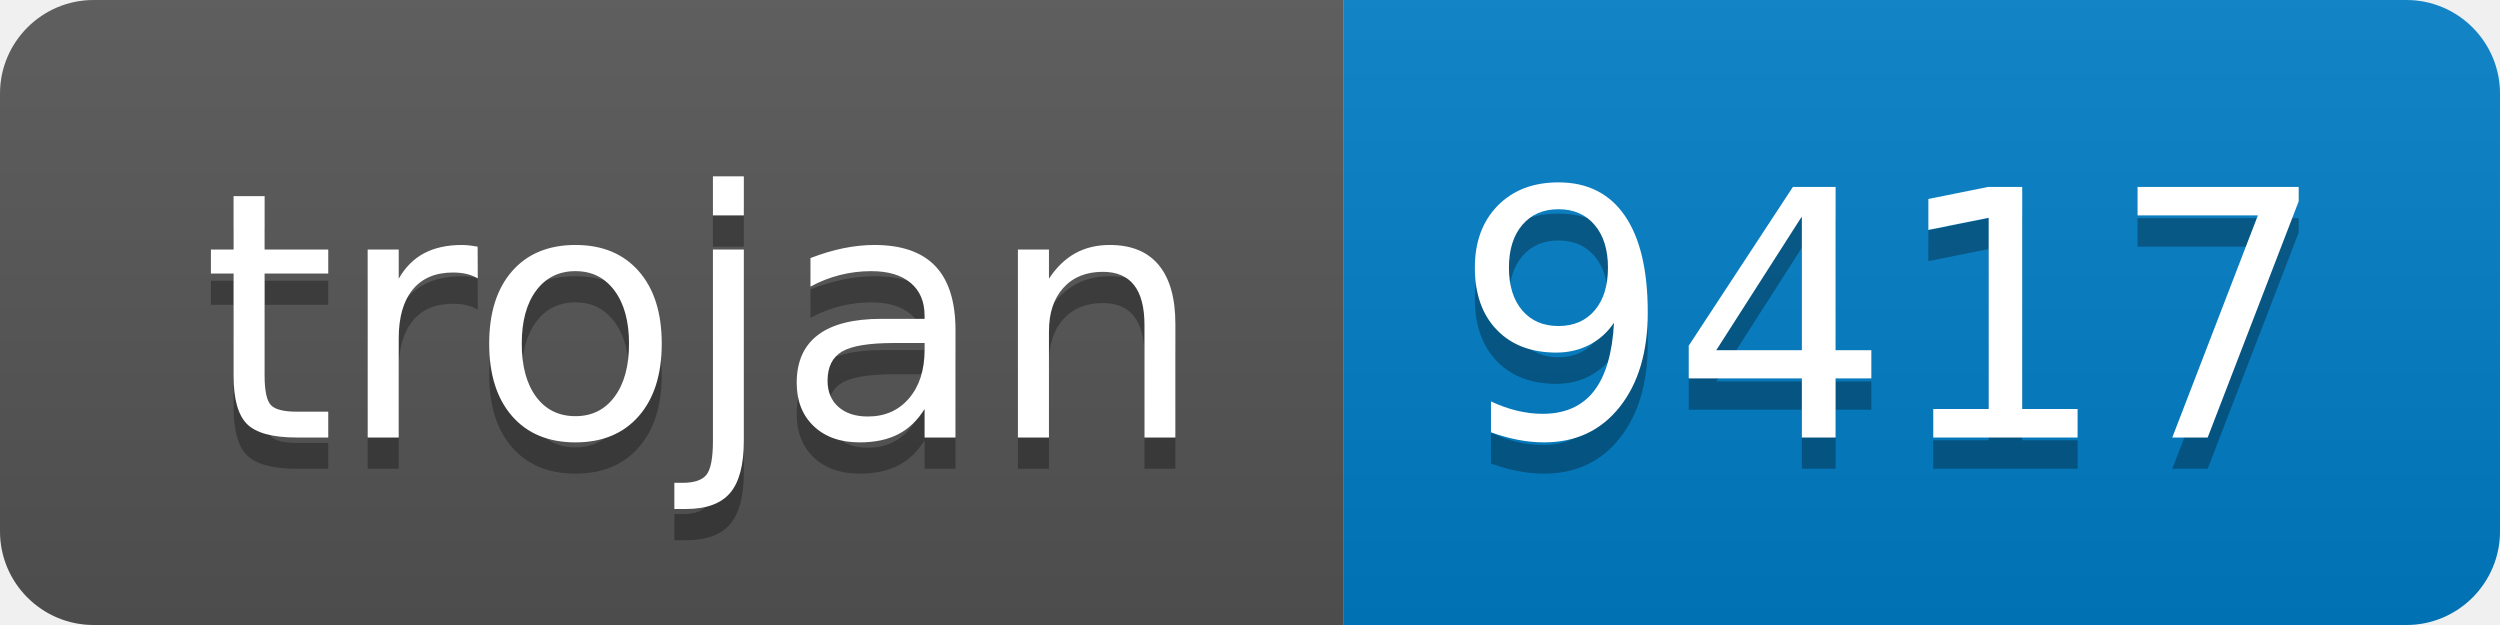
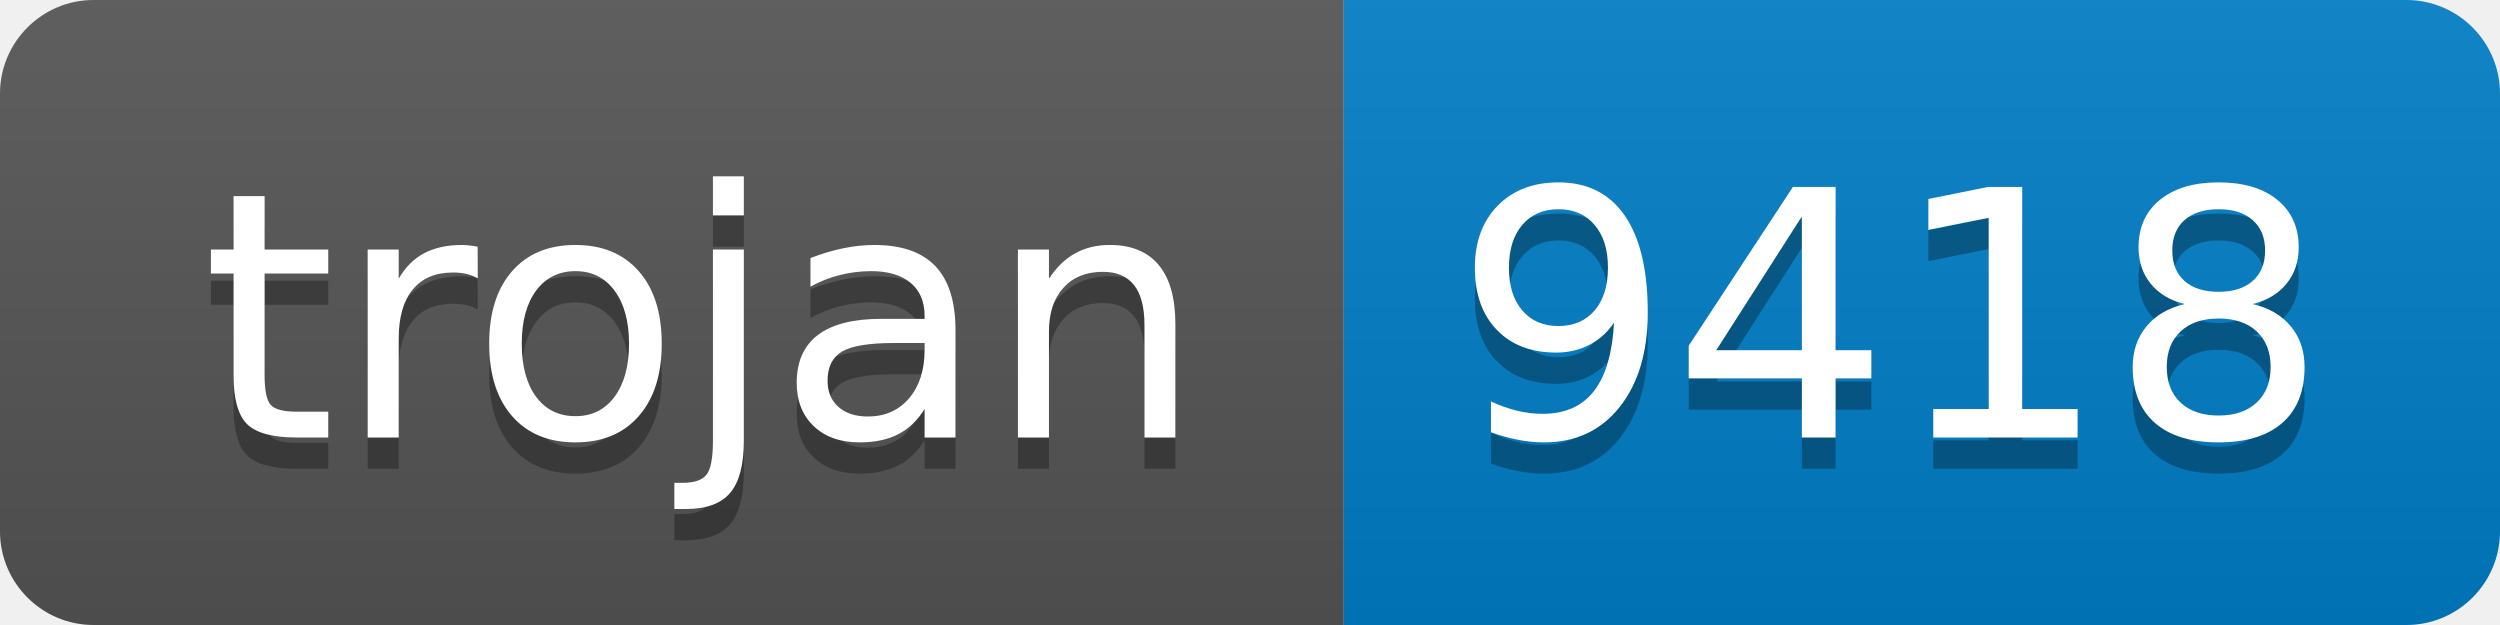
- <svg xmlns="http://www.w3.org/2000/svg" width="80" height="20" role="img" aria-label="trojan: 9417">
+ <svg xmlns="http://www.w3.org/2000/svg" width="80" height="20" role="img" aria-label="trojan: 9418">
  <linearGradient id="s" x2="0" y2="100%">
    <stop offset="0" stop-color="#bbb" stop-opacity=".1" />
    <stop offset="1" stop-opacity=".1" />
  </linearGradient>
  <clipPath id="r">
    <rect width="80" height="20" rx="3" fill="#fff" />
  </clipPath>
  <g clip-path="url(#r)">
    <rect width="43" height="20" fill="#555" />
    <rect x="43" width="37" height="20" fill="#007ec6" />
    <rect width="80" height="20" fill="url(#s)" />
  </g>
  <g fill="#fff" text-anchor="middle" font-family="Verdana,Geneva,DejaVu Sans,sans-serif" text-rendering="geometricPrecision" font-size="110">
    <text aria-hidden="true" x="225" y="150" fill="#010101" fill-opacity=".3" transform="scale(.1)" textLength="330">trojan</text>
    <text x="225" y="140" transform="scale(.1)" fill="#fff" textLength="330">trojan</text>
-     <text aria-hidden="true" x="605" y="150" fill="#010101" fill-opacity=".3" transform="scale(.1)" textLength="270">9417</text>
-     <text x="605" y="140" transform="scale(.1)" fill="#fff" textLength="270">9417</text>
+     <text aria-hidden="true" x="605" y="150" fill="#010101" fill-opacity=".3" transform="scale(.1)" textLength="270">9418</text>
+     <text x="605" y="140" transform="scale(.1)" fill="#fff" textLength="270">9418</text>
  </g>
</svg>
